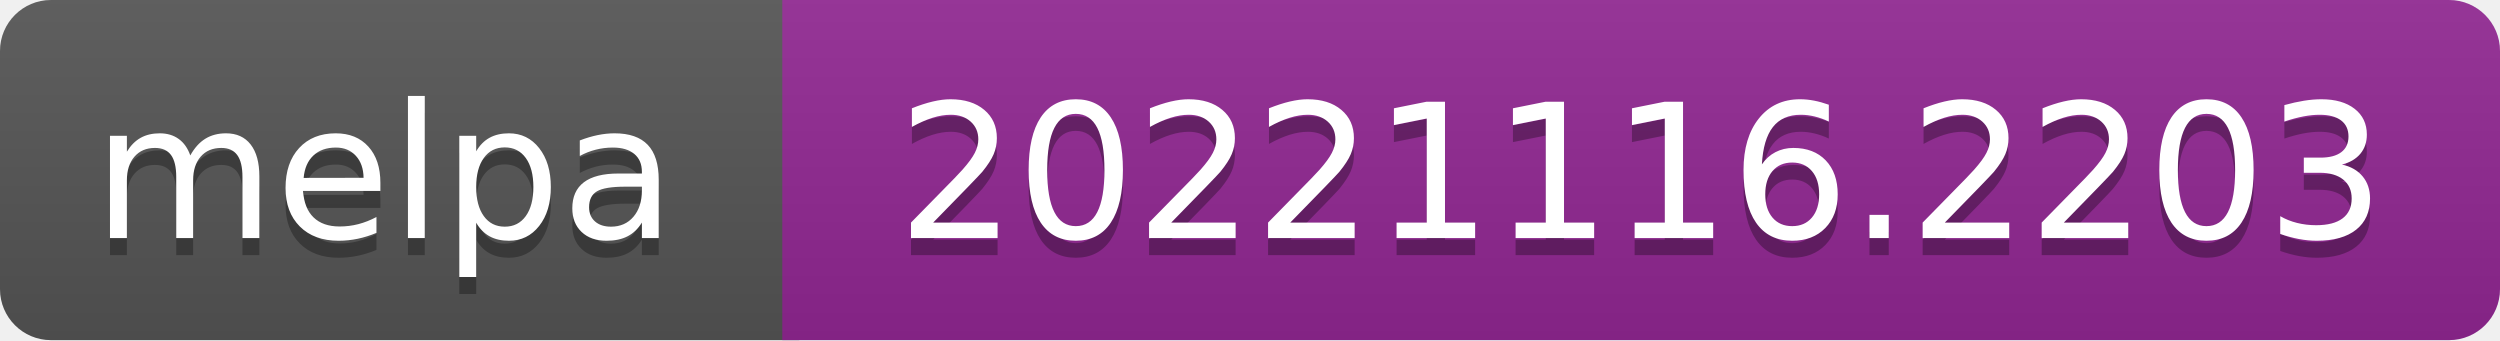
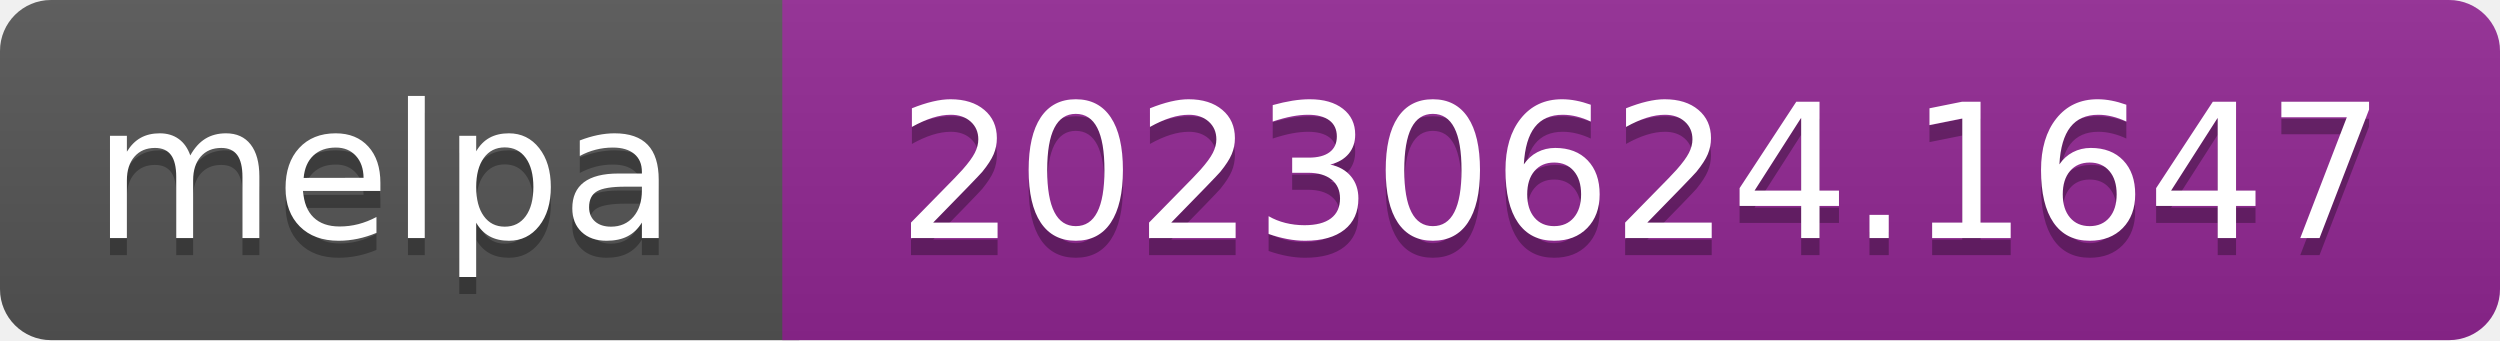
- <svg xmlns="http://www.w3.org/2000/svg" width="147" height="20" role="img" aria-label="melpa: 20221116.2203">
+ <svg xmlns="http://www.w3.org/2000/svg" width="147" height="20" role="img" aria-label="melpa: 20230624.1647">
  <linearGradient id="s" x2="0" y2="100%">
    <stop offset="0" stop-color="#bbb" stop-opacity=".1" />
    <stop offset="1" stop-opacity=".1" />
  </linearGradient>
  <clipPath id="r">
    <rect width="147" height="20" rx="3" fill="#fff" />
  </clipPath>
  <g clip-path="url(#r)">
    <rect width="47" height="20" fill="#555" />
    <rect x="46" width="147" height="20" fill="#922793" />
    <rect width="147" height="20" fill="url(#s)" />
  </g>
  <g fill="#fff" text-anchor="middle" font-family="Verdana,Geneva,DejaVu Sans,sans-serif" font-size="110" text-rendering="geometricPrecision">
    <text aria-hidden="true" x="226" y="150" fill="#010101" fill-opacity=".3" transform="scale(.1)" textLength="343">melpa</text>
    <text x="226" y="140" transform="scale(.1)" fill="#fff" textLength="343">melpa</text>
-     <text aria-hidden="true" x="965" y="150" fill="#010101" fill-opacity=".3" transform="scale(.1)" textLength="875">20221116.2203</text>
-     <text x="965" y="140" transform="scale(.1)" fill="#fff" textLength="875">20221116.2203</text>
+     <text aria-hidden="true" x="965" y="150" fill="#010101" fill-opacity=".3" transform="scale(.1)" textLength="875">20230624.1647</text>
+     <text x="965" y="140" transform="scale(.1)" fill="#fff" textLength="875">20230624.1647</text>
  </g>
</svg>
